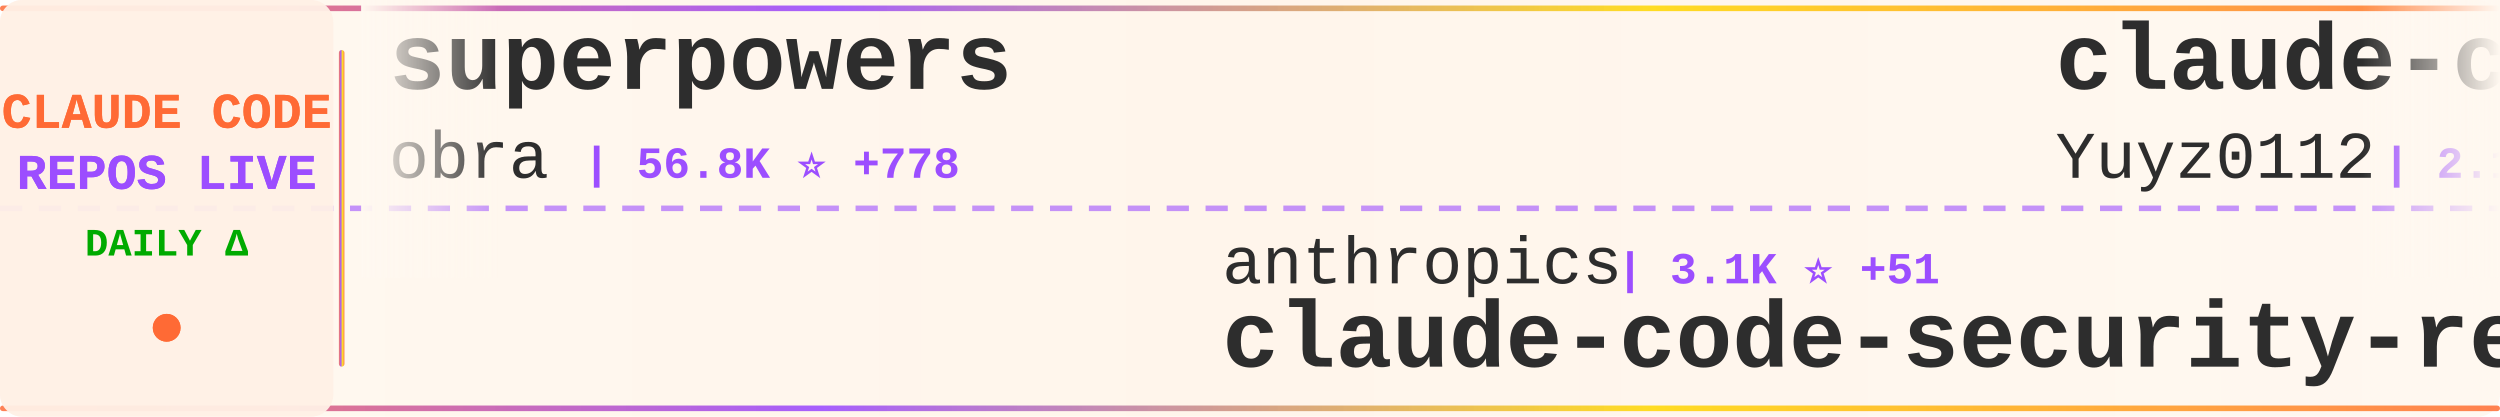
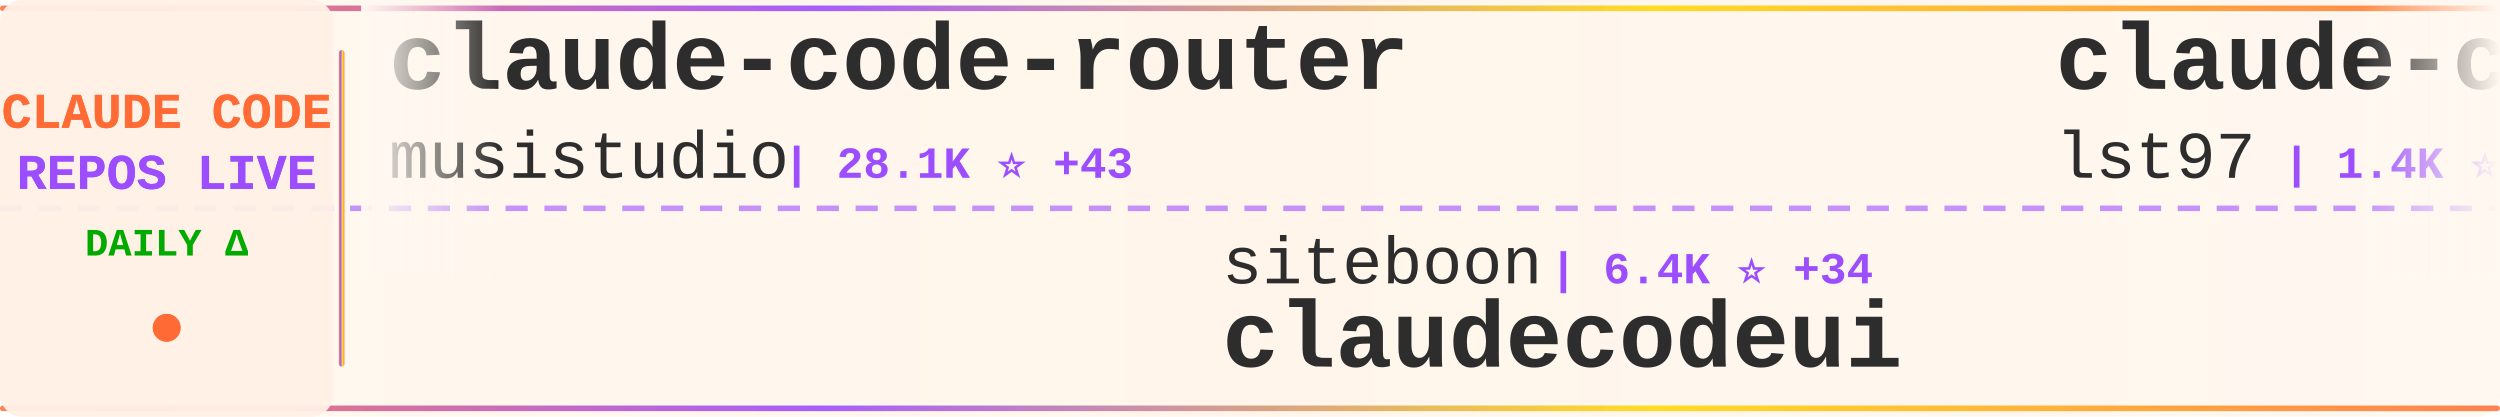
<svg xmlns="http://www.w3.org/2000/svg" width="900" height="150">
  <defs>
    <linearGradient id="tickerBg" x1="0%" y1="0%" x2="100%" y2="0%">
      <stop offset="0%" style="stop-color:#fff8f0;stop-opacity:0.98" />
      <stop offset="50%" style="stop-color:#fff5eb;stop-opacity:1" />
      <stop offset="100%" style="stop-color:#fff8f0;stop-opacity:0.98" />
    </linearGradient>
    <linearGradient id="borderGrad" x1="0%" y1="0%" x2="100%" y2="0%">
      <stop offset="0%" style="stop-color:#FF6B35;stop-opacity:0.85">
        <animate attributeName="stop-opacity" values="0.85;1;0.85" dur="2s" repeatCount="indefinite" />
      </stop>
      <stop offset="33%" style="stop-color:#9C4EFF;stop-opacity:0.9">
        <animate attributeName="stop-opacity" values="0.9;1;0.9" dur="2.2s" repeatCount="indefinite" />
      </stop>
      <stop offset="66%" style="stop-color:#FFD700;stop-opacity:0.85">
        <animate attributeName="stop-opacity" values="0.85;1;0.85" dur="1.8s" repeatCount="indefinite" />
      </stop>
      <stop offset="100%" style="stop-color:#FF6B35;stop-opacity:0.85">
        <animate attributeName="stop-opacity" values="0.85;1;0.85" dur="2s" repeatCount="indefinite" />
      </stop>
    </linearGradient>
    <filter id="textGlow">
      <feGaussianBlur stdDeviation="0.15" result="coloredBlur" />
      <feMerge>
        <feMergeNode in="coloredBlur" />
        <feMergeNode in="SourceGraphic" />
      </feMerge>
    </filter>
    <filter id="metricGlow">
      <feGaussianBlur stdDeviation="0.2" result="coloredBlur" />
      <feMerge>
        <feMergeNode in="coloredBlur" />
        <feMergeNode in="SourceGraphic" />
      </feMerge>
    </filter>
    <linearGradient id="leftFade" x1="0%" y1="0%" x2="100%" y2="0%">
      <stop offset="0%" style="stop-color:#fff8f0;stop-opacity:1" />
      <stop offset="100%" style="stop-color:#fff8f0;stop-opacity:0" />
    </linearGradient>
    <linearGradient id="rightFade" x1="0%" y1="0%" x2="100%" y2="0%">
      <stop offset="0%" style="stop-color:#fff8f0;stop-opacity:0" />
      <stop offset="100%" style="stop-color:#fff8f0;stop-opacity:1" />
    </linearGradient>
  </defs>
  <rect width="900" height="150" fill="url(#tickerBg)" rx="8" />
  <rect x="0" y="2" width="900" height="2" fill="url(#borderGrad)" rx="1" />
  <rect x="0" y="146" width="900" height="2" fill="url(#borderGrad)" rx="1" />
  <line x1="0" y1="75" x2="900" y2="75" stroke="#9C4EFF" stroke-width="2" stroke-dasharray="8 6" opacity="0.6" />
  <rect x="0" y="0" width="120" height="150" fill="#fff0e6" opacity="0.95" rx="8" />
  <text x="60" y="46" font-family="'Courier New', monospace" font-size="18" font-weight="bold" fill="#FF6B35" text-anchor="middle" filter="url(#textGlow)">
    CLAUDE CODE
  </text>
  <text x="60" y="68" font-family="'Courier New', monospace" font-size="18" font-weight="bold" fill="#9C4EFF" text-anchor="middle" filter="url(#textGlow)">
    REPOS LIVE
  </text>
  <text x="60" y="92" font-family="'Courier New', monospace" font-size="14" font-weight="bold" fill="#00aa00" text-anchor="middle">
    DAILY Δ
  </text>
  <circle cx="60" cy="118" r="5" fill="#FF6B35" filter="url(#metricGlow)">
    <animate attributeName="r" values="4;6;4" dur="1.5s" repeatCount="indefinite" />
    <animate attributeName="opacity" values="0.6;1;0.6" dur="1.5s" repeatCount="indefinite" />
  </circle>
  <rect x="122" y="18" width="2" height="114" fill="url(#borderGrad)" rx="1" />
  <clipPath id="tickerClip">
    <rect x="130" y="0" width="770" height="150" />
  </clipPath>
  <g clip-path="url(#tickerClip)">
    <g id="tickerItems">
      <animateTransform attributeName="transform" attributeType="XML" type="translate" from="0 0" to="-3000 0" dur="54s" repeatCount="indefinite" />
      <g transform="translate(0, 0)">
-         <text x="140" y="32" font-family="'Courier New', monospace" font-size="34" font-weight="bold" fill="#2d2d2d">superpowers</text>
-         <text x="140" y="64" font-family="'Courier New', monospace" font-size="24" font-weight="normal" fill="#2d2d2d" opacity="1.0">obra</text>
-         <text x="210" y="64" font-family="'Courier New', monospace" font-size="16" font-weight="bold" fill="#9C4EFF"> | 56.8K ⭐ +778</text>
+         <text x="140" y="32" font-family="'Courier New', monospace" font-size="34" font-weight="bold" fill="#2d2d2d">claude-code-router</text>
+         <text x="140" y="64" font-family="'Courier New', monospace" font-size="24" font-weight="normal" fill="#2d2d2d" opacity="1.0">musistudio</text>
+         <text x="282" y="64" font-family="'Courier New', monospace" font-size="16" font-weight="bold" fill="#9C4EFF"> | 28.1K ⭐ +43</text>
      </g>
      <g transform="translate(300, 0)">
-         <text x="140" y="102" font-family="'Courier New', monospace" font-size="24" font-weight="normal" fill="#2d2d2d" opacity="1.0">anthropics</text>
-         <text x="282" y="102" font-family="'Courier New', monospace" font-size="16" font-weight="bold" fill="#9C4EFF"> | 3.1K ⭐ +51</text>
-         <text x="140" y="132" font-family="'Courier New', monospace" font-size="34" font-weight="bold" fill="#2d2d2d">claude-code-security-rev...</text>
+         <text x="140" y="102" font-family="'Courier New', monospace" font-size="24" font-weight="normal" fill="#2d2d2d" opacity="1.0">siteboon</text>
+         <text x="258" y="102" font-family="'Courier New', monospace" font-size="16" font-weight="bold" fill="#9C4EFF"> | 6.4K ⭐ +34</text>
+         <text x="140" y="132" font-family="'Courier New', monospace" font-size="34" font-weight="bold" fill="#2d2d2d">claudecodeui</text>
      </g>
      <g transform="translate(600, 0)">
+         <text x="140" y="32" font-family="'Courier New', monospace" font-size="34" font-weight="bold" fill="#2d2d2d">claude-code-sub-agents</text>
+         <text x="140" y="64" font-family="'Courier New', monospace" font-size="24" font-weight="normal" fill="#2d2d2d" opacity="1.0">lst97</text>
+         <text x="222" y="64" font-family="'Courier New', monospace" font-size="16" font-weight="bold" fill="#9C4EFF"> | 1.4K ⭐ +2</text>
+       </g>
+       <g transform="translate(900, 0)">
+         <text x="140" y="102" font-family="'Courier New', monospace" font-size="24" font-weight="normal" fill="#2d2d2d" opacity="1.0">sickn33</text>
+         <text x="246" y="102" font-family="'Courier New', monospace" font-size="16" font-weight="bold" fill="#9C4EFF"> | 13.8K ⭐ +365</text>
+         <text x="140" y="132" font-family="'Courier New', monospace" font-size="34" font-weight="bold" fill="#2d2d2d">antigravity-awesome-skil...</text>
+       </g>
+       <g transform="translate(1200, 0)">
+         <text x="140" y="32" font-family="'Courier New', monospace" font-size="34" font-weight="bold" fill="#2d2d2d">claude-code</text>
+         <text x="140" y="64" font-family="'Courier New', monospace" font-size="24" font-weight="normal" fill="#2d2d2d" opacity="1.0">MadAppGang</text>
+         <text x="282" y="64" font-family="'Courier New', monospace" font-size="16" font-weight="bold" fill="#9C4EFF"> | 234 ⭐</text>
+       </g>
+       <g transform="translate(1500, 0)">
+         <text x="140" y="102" font-family="'Courier New', monospace" font-size="24" font-weight="normal" fill="#2d2d2d" opacity="1.0">anomalyco</text>
+         <text x="270" y="102" font-family="'Courier New', monospace" font-size="16" font-weight="bold" fill="#9C4EFF"> | 108.2K ⭐ +488</text>
+         <text x="140" y="132" font-family="'Courier New', monospace" font-size="34" font-weight="bold" fill="#2d2d2d">opencode</text>
+       </g>
+       <g transform="translate(1800, 0)">
+         <text x="140" y="32" font-family="'Courier New', monospace" font-size="34" font-weight="bold" fill="#2d2d2d">obsidian-skills</text>
+         <text x="140" y="64" font-family="'Courier New', monospace" font-size="24" font-weight="normal" fill="#2d2d2d" opacity="1.0">kepano</text>
+         <text x="234" y="64" font-family="'Courier New', monospace" font-size="16" font-weight="bold" fill="#9C4EFF"> | 10.3K ⭐ +68</text>
+       </g>
+       <g transform="translate(2100, 0)">
+         <text x="140" y="102" font-family="'Courier New', monospace" font-size="24" font-weight="normal" fill="#2d2d2d" opacity="1.0">VoltAgent</text>
+         <text x="270" y="102" font-family="'Courier New', monospace" font-size="16" font-weight="bold" fill="#9C4EFF"> | 10.9K ⭐ +77</text>
+         <text x="140" y="132" font-family="'Courier New', monospace" font-size="34" font-weight="bold" fill="#2d2d2d">awesome-claude-code-suba...</text>
+       </g>
+       <g transform="translate(2400, 0)">
        <text x="140" y="32" font-family="'Courier New', monospace" font-size="34" font-weight="bold" fill="#2d2d2d">claude-code-reverse</text>
        <text x="140" y="64" font-family="'Courier New', monospace" font-size="24" font-weight="normal" fill="#2d2d2d" opacity="1.0">Yuyz0112</text>
-         <text x="258" y="64" font-family="'Courier New', monospace" font-size="16" font-weight="bold" fill="#9C4EFF"> | 2.1K ⭐</text>
-       </g>
-       <g transform="translate(900, 0)">
-         <text x="140" y="102" font-family="'Courier New', monospace" font-size="24" font-weight="normal" fill="#2d2d2d" opacity="1.0">code-yeongyu</text>
-         <text x="306" y="102" font-family="'Courier New', monospace" font-size="16" font-weight="bold" fill="#9C4EFF"> | 32.8K ⭐ +256</text>
-         <text x="140" y="132" font-family="'Courier New', monospace" font-size="34" font-weight="bold" fill="#2d2d2d">oh-my-opencode</text>
-       </g>
-       <g transform="translate(1200, 0)">
-         <text x="140" y="32" font-family="'Courier New', monospace" font-size="34" font-weight="bold" fill="#2d2d2d">claude-task-master</text>
-         <text x="140" y="64" font-family="'Courier New', monospace" font-size="24" font-weight="normal" fill="#2d2d2d" opacity="1.0">eyaltoledano</text>
-         <text x="306" y="64" font-family="'Courier New', monospace" font-size="16" font-weight="bold" fill="#9C4EFF"> | 25.5K ⭐ +13</text>
-       </g>
-       <g transform="translate(1500, 0)">
-         <text x="140" y="102" font-family="'Courier New', monospace" font-size="24" font-weight="normal" fill="#2d2d2d" opacity="1.0">ding113</text>
-         <text x="246" y="102" font-family="'Courier New', monospace" font-size="16" font-weight="bold" fill="#9C4EFF"> | 1.5K ⭐ +6</text>
-         <text x="140" y="132" font-family="'Courier New', monospace" font-size="34" font-weight="bold" fill="#2d2d2d">claude-code-hub</text>
-       </g>
-       <g transform="translate(1800, 0)">
-         <text x="140" y="32" font-family="'Courier New', monospace" font-size="34" font-weight="bold" fill="#2d2d2d">Claude-Code</text>
-         <text x="140" y="64" font-family="'Courier New', monospace" font-size="24" font-weight="normal" fill="#2d2d2d" opacity="1.0">lyconear</text>
-         <text x="258" y="64" font-family="'Courier New', monospace" font-size="16" font-weight="bold" fill="#9C4EFF"> | 4 ⭐</text>
-       </g>
-       <g transform="translate(2100, 0)">
-         <text x="140" y="102" font-family="'Courier New', monospace" font-size="24" font-weight="normal" fill="#2d2d2d" opacity="1.0">anthropics</text>
-         <text x="282" y="102" font-family="'Courier New', monospace" font-size="16" font-weight="bold" fill="#9C4EFF"> | 5.8K ⭐ +16</text>
-         <text x="140" y="132" font-family="'Courier New', monospace" font-size="34" font-weight="bold" fill="#2d2d2d">claude-code-action</text>
-       </g>
-       <g transform="translate(2400, 0)">
-         <text x="140" y="32" font-family="'Courier New', monospace" font-size="34" font-weight="bold" fill="#2d2d2d">claude-skills</text>
-         <text x="140" y="64" font-family="'Courier New', monospace" font-size="24" font-weight="normal" fill="#2d2d2d" opacity="1.0">alirezarezvani</text>
-         <text x="330" y="64" font-family="'Courier New', monospace" font-size="16" font-weight="bold" fill="#9C4EFF"> | 1.9K ⭐ +13</text>
+         <text x="258" y="64" font-family="'Courier New', monospace" font-size="16" font-weight="bold" fill="#9C4EFF"> | 2.1K ⭐ +1</text>
      </g>
      <g transform="translate(2700, 0)">
-         <text x="140" y="102" font-family="'Courier New', monospace" font-size="24" font-weight="normal" fill="#2d2d2d" opacity="1.0">router-for-me</text>
-         <text x="318" y="102" font-family="'Courier New', monospace" font-size="16" font-weight="bold" fill="#9C4EFF"> | 11.2K ⭐ +90</text>
-         <text x="140" y="132" font-family="'Courier New', monospace" font-size="34" font-weight="bold" fill="#2d2d2d">CLIProxyAPI</text>
+         <text x="140" y="102" font-family="'Courier New', monospace" font-size="24" font-weight="normal" fill="#2d2d2d" opacity="1.0">anthropics</text>
+         <text x="282" y="102" font-family="'Courier New', monospace" font-size="16" font-weight="bold" fill="#9C4EFF"> | 8.0K ⭐ +156</text>
+         <text x="140" y="132" font-family="'Courier New', monospace" font-size="34" font-weight="bold" fill="#2d2d2d">claude-plugins-official</text>
      </g>
      <g transform="translate(3000, 0)">
-         <text x="140" y="32" font-family="'Courier New', monospace" font-size="34" font-weight="bold" fill="#2d2d2d">superpowers</text>
-         <text x="140" y="64" font-family="'Courier New', monospace" font-size="24" font-weight="normal" fill="#2d2d2d" opacity="1.0">obra</text>
-         <text x="210" y="64" font-family="'Courier New', monospace" font-size="16" font-weight="bold" fill="#9C4EFF"> | 56.8K ⭐ +778</text>
+         <text x="140" y="32" font-family="'Courier New', monospace" font-size="34" font-weight="bold" fill="#2d2d2d">claude-code-router</text>
+         <text x="140" y="64" font-family="'Courier New', monospace" font-size="24" font-weight="normal" fill="#2d2d2d" opacity="1.0">musistudio</text>
+         <text x="282" y="64" font-family="'Courier New', monospace" font-size="16" font-weight="bold" fill="#9C4EFF"> | 28.1K ⭐ +43</text>
      </g>
      <g transform="translate(3300, 0)">
-         <text x="140" y="102" font-family="'Courier New', monospace" font-size="24" font-weight="normal" fill="#2d2d2d" opacity="1.0">anthropics</text>
-         <text x="282" y="102" font-family="'Courier New', monospace" font-size="16" font-weight="bold" fill="#9C4EFF"> | 3.1K ⭐ +51</text>
-         <text x="140" y="132" font-family="'Courier New', monospace" font-size="34" font-weight="bold" fill="#2d2d2d">claude-code-security-rev...</text>
+         <text x="140" y="102" font-family="'Courier New', monospace" font-size="24" font-weight="normal" fill="#2d2d2d" opacity="1.0">siteboon</text>
+         <text x="258" y="102" font-family="'Courier New', monospace" font-size="16" font-weight="bold" fill="#9C4EFF"> | 6.4K ⭐ +34</text>
+         <text x="140" y="132" font-family="'Courier New', monospace" font-size="34" font-weight="bold" fill="#2d2d2d">claudecodeui</text>
      </g>
      <g transform="translate(3600, 0)">
-         <text x="140" y="32" font-family="'Courier New', monospace" font-size="34" font-weight="bold" fill="#2d2d2d">claude-code-reverse</text>
-         <text x="140" y="64" font-family="'Courier New', monospace" font-size="24" font-weight="normal" fill="#2d2d2d" opacity="1.0">Yuyz0112</text>
-         <text x="258" y="64" font-family="'Courier New', monospace" font-size="16" font-weight="bold" fill="#9C4EFF"> | 2.1K ⭐</text>
+         <text x="140" y="32" font-family="'Courier New', monospace" font-size="34" font-weight="bold" fill="#2d2d2d">claude-code-sub-agents</text>
+         <text x="140" y="64" font-family="'Courier New', monospace" font-size="24" font-weight="normal" fill="#2d2d2d" opacity="1.0">lst97</text>
+         <text x="222" y="64" font-family="'Courier New', monospace" font-size="16" font-weight="bold" fill="#9C4EFF"> | 1.4K ⭐ +2</text>
      </g>
      <g transform="translate(3900, 0)">
-         <text x="140" y="102" font-family="'Courier New', monospace" font-size="24" font-weight="normal" fill="#2d2d2d" opacity="1.0">code-yeongyu</text>
-         <text x="306" y="102" font-family="'Courier New', monospace" font-size="16" font-weight="bold" fill="#9C4EFF"> | 32.8K ⭐ +256</text>
-         <text x="140" y="132" font-family="'Courier New', monospace" font-size="34" font-weight="bold" fill="#2d2d2d">oh-my-opencode</text>
+         <text x="140" y="102" font-family="'Courier New', monospace" font-size="24" font-weight="normal" fill="#2d2d2d" opacity="1.0">sickn33</text>
+         <text x="246" y="102" font-family="'Courier New', monospace" font-size="16" font-weight="bold" fill="#9C4EFF"> | 13.8K ⭐ +365</text>
+         <text x="140" y="132" font-family="'Courier New', monospace" font-size="34" font-weight="bold" fill="#2d2d2d">antigravity-awesome-skil...</text>
      </g>
    </g>
  </g>
  <rect x="130" y="0" width="50" height="100" fill="url(#leftFade)" />
  <rect x="850" y="0" width="50" height="100" fill="url(#rightFade)" />
</svg>
